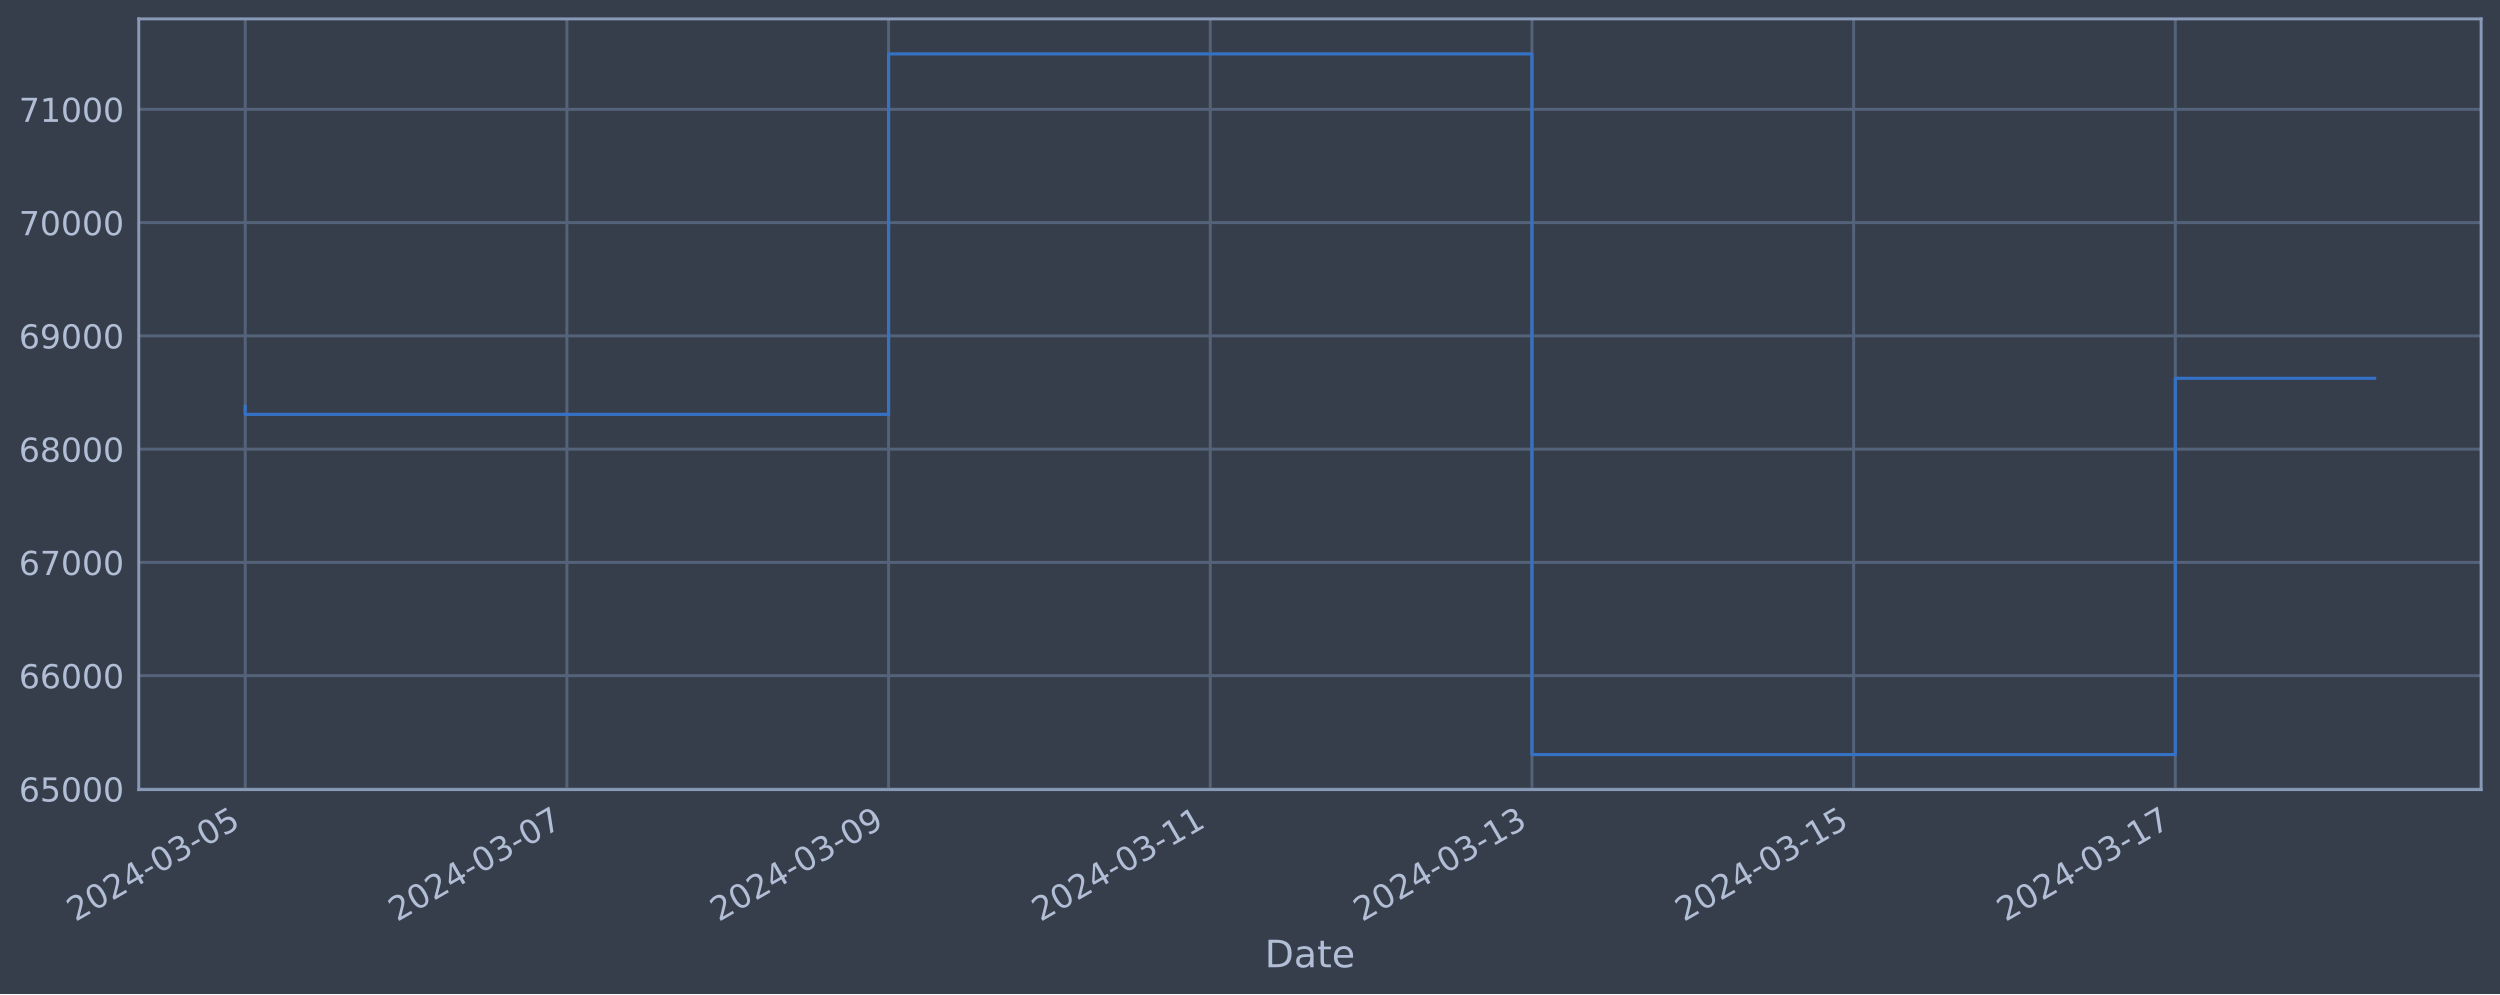
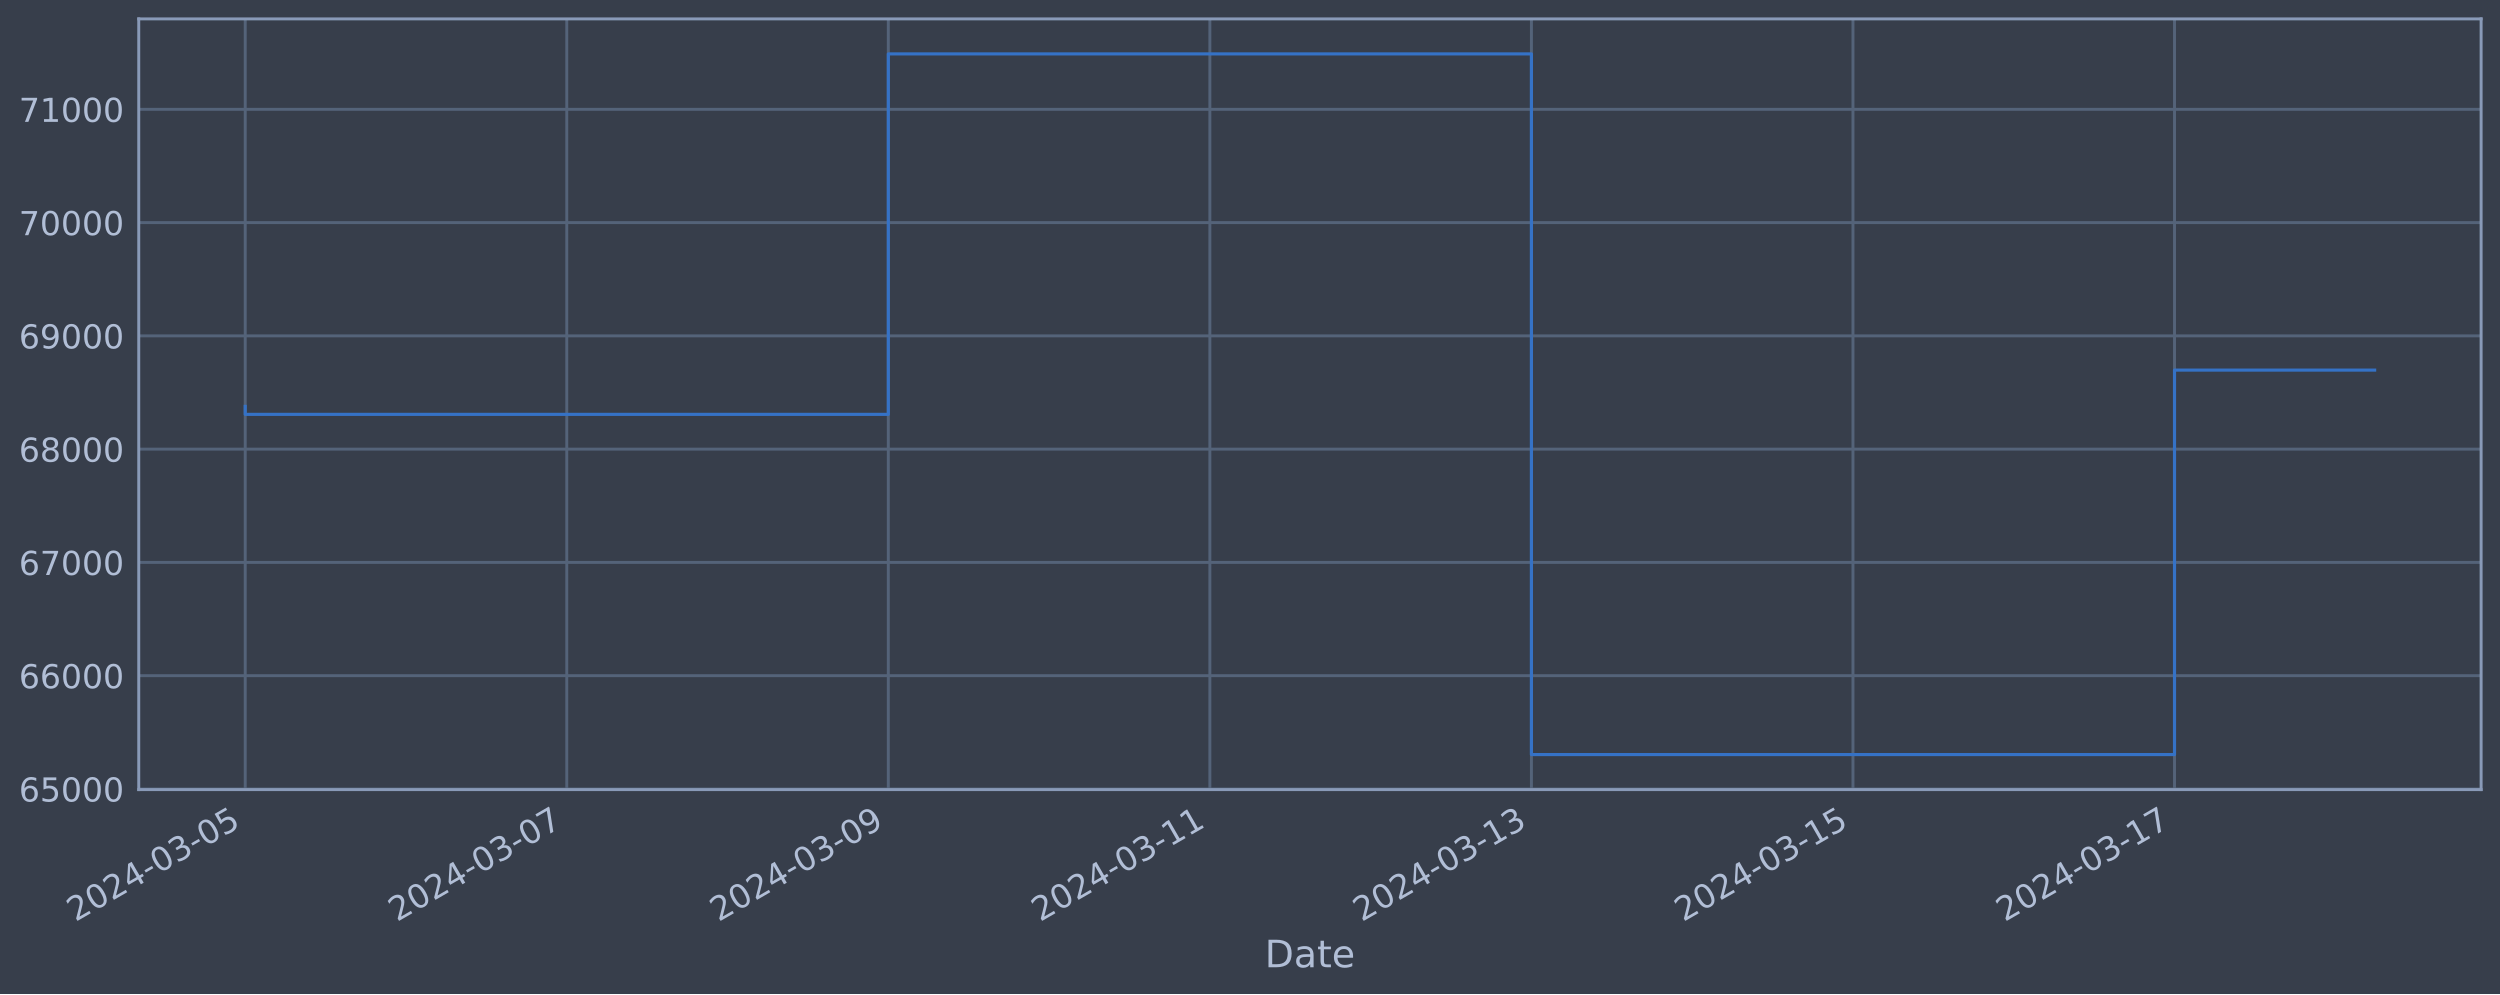
<svg xmlns="http://www.w3.org/2000/svg" xmlns:xlink="http://www.w3.org/1999/xlink" width="952.884pt" height="378.87pt" viewBox="0 0 952.884 378.87" version="1.1">
  <defs>
    <style type="text/css">*{stroke-linejoin: round; stroke-linecap: butt}</style>
  </defs>
  <g id="figure_1">
    <g id="patch_1">
      <path d="M 0 378.87  L 952.884 378.87  L 952.884 0  L 0 0  z " style="fill: #373e4b" />
    </g>
    <g id="axes_1">
      <g id="patch_2">
        <path d="M 52.884 300.96  L 945.684 300.96  L 945.684 7.2  L 52.884 7.2  z " style="fill: #373e4b" />
      </g>
      <g id="matplotlib.axis_1">
        <g id="xtick_1">
          <g id="line2d_1">
-             <path d="M 93.466 300.96  L 93.466 7.2  " clip-path="url(#pf2146b74c8)" style="fill: none; stroke: #546379; stroke-width: 1.12; stroke-linecap: square" />
+             <path d="M 93.466 300.96  L 93.466 7.2  " clip-path="url(#pa414e49152)" style="fill: none; stroke: #546379; stroke-width: 1.12; stroke-linecap: square" />
          </g>
          <g id="line2d_2" />
          <g id="text_1">
            <g style="fill: #b1bed6" transform="translate(28.74006 351.4642) rotate(-30) scale(0.126 -0.126)">
              <defs>
                <path id="DejaVuSans-32" d="M 1228 531  L 3431 531  L 3431 0  L 469 0  L 469 531  Q 828 903 1448 1529  Q 2069 2156 2228 2338  Q 2531 2678 2651 2914  Q 2772 3150 2772 3378  Q 2772 3750 2511 3984  Q 2250 4219 1831 4219  Q 1534 4219 1204 4116  Q 875 4013 500 3803  L 500 4441  Q 881 4594 1212 4672  Q 1544 4750 1819 4750  Q 2544 4750 2975 4387  Q 3406 4025 3406 3419  Q 3406 3131 3298 2873  Q 3191 2616 2906 2266  Q 2828 2175 2409 1742  Q 1991 1309 1228 531  z " transform="scale(0.015625)" />
                <path id="DejaVuSans-30" d="M 2034 4250  Q 1547 4250 1301 3770  Q 1056 3291 1056 2328  Q 1056 1369 1301 889  Q 1547 409 2034 409  Q 2525 409 2770 889  Q 3016 1369 3016 2328  Q 3016 3291 2770 3770  Q 2525 4250 2034 4250  z M 2034 4750  Q 2819 4750 3233 4129  Q 3647 3509 3647 2328  Q 3647 1150 3233 529  Q 2819 -91 2034 -91  Q 1250 -91 836 529  Q 422 1150 422 2328  Q 422 3509 836 4129  Q 1250 4750 2034 4750  z " transform="scale(0.015625)" />
                <path id="DejaVuSans-34" d="M 2419 4116  L 825 1625  L 2419 1625  L 2419 4116  z M 2253 4666  L 3047 4666  L 3047 1625  L 3713 1625  L 3713 1100  L 3047 1100  L 3047 0  L 2419 0  L 2419 1100  L 313 1100  L 313 1709  L 2253 4666  z " transform="scale(0.015625)" />
                <path id="DejaVuSans-2d" d="M 313 2009  L 1997 2009  L 1997 1497  L 313 1497  L 313 2009  z " transform="scale(0.015625)" />
                <path id="DejaVuSans-33" d="M 2597 2516  Q 3050 2419 3304 2112  Q 3559 1806 3559 1356  Q 3559 666 3084 287  Q 2609 -91 1734 -91  Q 1441 -91 1130 -33  Q 819 25 488 141  L 488 750  Q 750 597 1062 519  Q 1375 441 1716 441  Q 2309 441 2620 675  Q 2931 909 2931 1356  Q 2931 1769 2642 2001  Q 2353 2234 1838 2234  L 1294 2234  L 1294 2753  L 1863 2753  Q 2328 2753 2575 2939  Q 2822 3125 2822 3475  Q 2822 3834 2567 4026  Q 2313 4219 1838 4219  Q 1578 4219 1281 4162  Q 984 4106 628 3988  L 628 4550  Q 988 4650 1302 4700  Q 1616 4750 1894 4750  Q 2613 4750 3031 4423  Q 3450 4097 3450 3541  Q 3450 3153 3228 2886  Q 3006 2619 2597 2516  z " transform="scale(0.015625)" />
                <path id="DejaVuSans-35" d="M 691 4666  L 3169 4666  L 3169 4134  L 1269 4134  L 1269 2991  Q 1406 3038 1543 3061  Q 1681 3084 1819 3084  Q 2600 3084 3056 2656  Q 3513 2228 3513 1497  Q 3513 744 3044 326  Q 2575 -91 1722 -91  Q 1428 -91 1123 -41  Q 819 9 494 109  L 494 744  Q 775 591 1075 516  Q 1375 441 1709 441  Q 2250 441 2565 725  Q 2881 1009 2881 1497  Q 2881 1984 2565 2268  Q 2250 2553 1709 2553  Q 1456 2553 1204 2497  Q 953 2441 691 2322  L 691 4666  z " transform="scale(0.015625)" />
              </defs>
              <use xlink:href="#DejaVuSans-32" />
              <use xlink:href="#DejaVuSans-30" x="63.623" />
              <use xlink:href="#DejaVuSans-32" x="127.246" />
              <use xlink:href="#DejaVuSans-34" x="190.869" />
              <use xlink:href="#DejaVuSans-2d" x="254.492" />
              <use xlink:href="#DejaVuSans-30" x="290.576" />
              <use xlink:href="#DejaVuSans-33" x="354.199" />
              <use xlink:href="#DejaVuSans-2d" x="417.822" />
              <use xlink:href="#DejaVuSans-30" x="453.906" />
              <use xlink:href="#DejaVuSans-35" x="517.529" />
            </g>
          </g>
        </g>
        <g id="xtick_2">
          <g id="line2d_3">
-             <path d="M 216.076 300.96  L 216.076 7.2  " clip-path="url(#pf2146b74c8)" style="fill: none; stroke: #546379; stroke-width: 1.12; stroke-linecap: square" />
+             <path d="M 216.025 300.96  L 216.025 7.2  " clip-path="url(#pa414e49152)" style="fill: none; stroke: #546379; stroke-width: 1.12; stroke-linecap: square" />
          </g>
          <g id="line2d_4" />
          <g id="text_2">
-             <g style="fill: #b1bed6" transform="translate(151.3502 351.4642) rotate(-30) scale(0.126 -0.126)">
+             <g style="fill: #b1bed6" transform="translate(151.2999 351.4642) rotate(-30) scale(0.126 -0.126)">
              <defs>
                <path id="DejaVuSans-37" d="M 525 4666  L 3525 4666  L 3525 4397  L 1831 0  L 1172 0  L 2766 4134  L 525 4134  L 525 4666  z " transform="scale(0.015625)" />
              </defs>
              <use xlink:href="#DejaVuSans-32" />
              <use xlink:href="#DejaVuSans-30" x="63.623" />
              <use xlink:href="#DejaVuSans-32" x="127.246" />
              <use xlink:href="#DejaVuSans-34" x="190.869" />
              <use xlink:href="#DejaVuSans-2d" x="254.492" />
              <use xlink:href="#DejaVuSans-30" x="290.576" />
              <use xlink:href="#DejaVuSans-33" x="354.199" />
              <use xlink:href="#DejaVuSans-2d" x="417.822" />
              <use xlink:href="#DejaVuSans-30" x="453.906" />
              <use xlink:href="#DejaVuSans-37" x="517.529" />
            </g>
          </g>
        </g>
        <g id="xtick_3">
          <g id="line2d_5">
-             <path d="M 338.686 300.96  L 338.686 7.2  " clip-path="url(#pf2146b74c8)" style="fill: none; stroke: #546379; stroke-width: 1.12; stroke-linecap: square" />
+             <path d="M 338.585 300.96  L 338.585 7.2  " clip-path="url(#pa414e49152)" style="fill: none; stroke: #546379; stroke-width: 1.12; stroke-linecap: square" />
          </g>
          <g id="line2d_6" />
          <g id="text_3">
-             <g style="fill: #b1bed6" transform="translate(273.9603 351.4642) rotate(-30) scale(0.126 -0.126)">
+             <g style="fill: #b1bed6" transform="translate(273.8598 351.4642) rotate(-30) scale(0.126 -0.126)">
              <defs>
                <path id="DejaVuSans-39" d="M 703 97  L 703 672  Q 941 559 1184 500  Q 1428 441 1663 441  Q 2288 441 2617 861  Q 2947 1281 2994 2138  Q 2813 1869 2534 1725  Q 2256 1581 1919 1581  Q 1219 1581 811 2004  Q 403 2428 403 3163  Q 403 3881 828 4315  Q 1253 4750 1959 4750  Q 2769 4750 3195 4129  Q 3622 3509 3622 2328  Q 3622 1225 3098 567  Q 2575 -91 1691 -91  Q 1453 -91 1209 -44  Q 966 3 703 97  z M 1959 2075  Q 2384 2075 2632 2365  Q 2881 2656 2881 3163  Q 2881 3666 2632 3958  Q 2384 4250 1959 4250  Q 1534 4250 1286 3958  Q 1038 3666 1038 3163  Q 1038 2656 1286 2365  Q 1534 2075 1959 2075  z " transform="scale(0.015625)" />
              </defs>
              <use xlink:href="#DejaVuSans-32" />
              <use xlink:href="#DejaVuSans-30" x="63.623" />
              <use xlink:href="#DejaVuSans-32" x="127.246" />
              <use xlink:href="#DejaVuSans-34" x="190.869" />
              <use xlink:href="#DejaVuSans-2d" x="254.492" />
              <use xlink:href="#DejaVuSans-30" x="290.576" />
              <use xlink:href="#DejaVuSans-33" x="354.199" />
              <use xlink:href="#DejaVuSans-2d" x="417.822" />
              <use xlink:href="#DejaVuSans-30" x="453.906" />
              <use xlink:href="#DejaVuSans-39" x="517.529" />
            </g>
          </g>
        </g>
        <g id="xtick_4">
          <g id="line2d_7">
-             <path d="M 461.296 300.96  L 461.296 7.2  " clip-path="url(#pf2146b74c8)" style="fill: none; stroke: #546379; stroke-width: 1.12; stroke-linecap: square" />
+             <path d="M 461.145 300.96  L 461.145 7.2  " clip-path="url(#pa414e49152)" style="fill: none; stroke: #546379; stroke-width: 1.12; stroke-linecap: square" />
          </g>
          <g id="line2d_8" />
          <g id="text_4">
-             <g style="fill: #b1bed6" transform="translate(396.5704 351.4642) rotate(-30) scale(0.126 -0.126)">
+             <g style="fill: #b1bed6" transform="translate(396.4196 351.4642) rotate(-30) scale(0.126 -0.126)">
              <defs>
                <path id="DejaVuSans-31" d="M 794 531  L 1825 531  L 1825 4091  L 703 3866  L 703 4441  L 1819 4666  L 2450 4666  L 2450 531  L 3481 531  L 3481 0  L 794 0  L 794 531  z " transform="scale(0.015625)" />
              </defs>
              <use xlink:href="#DejaVuSans-32" />
              <use xlink:href="#DejaVuSans-30" x="63.623" />
              <use xlink:href="#DejaVuSans-32" x="127.246" />
              <use xlink:href="#DejaVuSans-34" x="190.869" />
              <use xlink:href="#DejaVuSans-2d" x="254.492" />
              <use xlink:href="#DejaVuSans-30" x="290.576" />
              <use xlink:href="#DejaVuSans-33" x="354.199" />
              <use xlink:href="#DejaVuSans-2d" x="417.822" />
              <use xlink:href="#DejaVuSans-31" x="453.906" />
              <use xlink:href="#DejaVuSans-31" x="517.529" />
            </g>
          </g>
        </g>
        <g id="xtick_5">
          <g id="line2d_9">
-             <path d="M 583.906 300.96  L 583.906 7.2  " clip-path="url(#pf2146b74c8)" style="fill: none; stroke: #546379; stroke-width: 1.12; stroke-linecap: square" />
+             <path d="M 583.705 300.96  L 583.705 7.2  " clip-path="url(#pa414e49152)" style="fill: none; stroke: #546379; stroke-width: 1.12; stroke-linecap: square" />
          </g>
          <g id="line2d_10" />
          <g id="text_5">
-             <g style="fill: #b1bed6" transform="translate(519.1805 351.4642) rotate(-30) scale(0.126 -0.126)">
+             <g style="fill: #b1bed6" transform="translate(518.9795 351.4642) rotate(-30) scale(0.126 -0.126)">
              <use xlink:href="#DejaVuSans-32" />
              <use xlink:href="#DejaVuSans-30" x="63.623" />
              <use xlink:href="#DejaVuSans-32" x="127.246" />
              <use xlink:href="#DejaVuSans-34" x="190.869" />
              <use xlink:href="#DejaVuSans-2d" x="254.492" />
              <use xlink:href="#DejaVuSans-30" x="290.576" />
              <use xlink:href="#DejaVuSans-33" x="354.199" />
              <use xlink:href="#DejaVuSans-2d" x="417.822" />
              <use xlink:href="#DejaVuSans-31" x="453.906" />
              <use xlink:href="#DejaVuSans-33" x="517.529" />
            </g>
          </g>
        </g>
        <g id="xtick_6">
          <g id="line2d_11">
-             <path d="M 706.516 300.96  L 706.516 7.2  " clip-path="url(#pf2146b74c8)" style="fill: none; stroke: #546379; stroke-width: 1.12; stroke-linecap: square" />
+             <path d="M 706.265 300.96  L 706.265 7.2  " clip-path="url(#pa414e49152)" style="fill: none; stroke: #546379; stroke-width: 1.12; stroke-linecap: square" />
          </g>
          <g id="line2d_12" />
          <g id="text_6">
-             <g style="fill: #b1bed6" transform="translate(641.7906 351.4642) rotate(-30) scale(0.126 -0.126)">
+             <g style="fill: #b1bed6" transform="translate(641.5394 351.4642) rotate(-30) scale(0.126 -0.126)">
              <use xlink:href="#DejaVuSans-32" />
              <use xlink:href="#DejaVuSans-30" x="63.623" />
              <use xlink:href="#DejaVuSans-32" x="127.246" />
              <use xlink:href="#DejaVuSans-34" x="190.869" />
              <use xlink:href="#DejaVuSans-2d" x="254.492" />
              <use xlink:href="#DejaVuSans-30" x="290.576" />
              <use xlink:href="#DejaVuSans-33" x="354.199" />
              <use xlink:href="#DejaVuSans-2d" x="417.822" />
              <use xlink:href="#DejaVuSans-31" x="453.906" />
              <use xlink:href="#DejaVuSans-35" x="517.529" />
            </g>
          </g>
        </g>
        <g id="xtick_7">
          <g id="line2d_13">
-             <path d="M 829.126 300.96  L 829.126 7.2  " clip-path="url(#pf2146b74c8)" style="fill: none; stroke: #546379; stroke-width: 1.12; stroke-linecap: square" />
+             <path d="M 828.825 300.96  L 828.825 7.2  " clip-path="url(#pa414e49152)" style="fill: none; stroke: #546379; stroke-width: 1.12; stroke-linecap: square" />
          </g>
          <g id="line2d_14" />
          <g id="text_7">
-             <g style="fill: #b1bed6" transform="translate(764.4007 351.4642) rotate(-30) scale(0.126 -0.126)">
+             <g style="fill: #b1bed6" transform="translate(764.0992 351.4642) rotate(-30) scale(0.126 -0.126)">
              <use xlink:href="#DejaVuSans-32" />
              <use xlink:href="#DejaVuSans-30" x="63.623" />
              <use xlink:href="#DejaVuSans-32" x="127.246" />
              <use xlink:href="#DejaVuSans-34" x="190.869" />
              <use xlink:href="#DejaVuSans-2d" x="254.492" />
              <use xlink:href="#DejaVuSans-30" x="290.576" />
              <use xlink:href="#DejaVuSans-33" x="354.199" />
              <use xlink:href="#DejaVuSans-2d" x="417.822" />
              <use xlink:href="#DejaVuSans-31" x="453.906" />
              <use xlink:href="#DejaVuSans-37" x="517.529" />
            </g>
          </g>
        </g>
        <g id="text_8">
          <g style="fill: #b1bed6" transform="translate(482.0746 368.6753) scale(0.144 -0.144)">
            <defs>
              <path id="DejaVuSans-44" d="M 1259 4147  L 1259 519  L 2022 519  Q 2988 519 3436 956  Q 3884 1394 3884 2338  Q 3884 3275 3436 3711  Q 2988 4147 2022 4147  L 1259 4147  z M 628 4666  L 1925 4666  Q 3281 4666 3915 4102  Q 4550 3538 4550 2338  Q 4550 1131 3912 565  Q 3275 0 1925 0  L 628 0  L 628 4666  z " transform="scale(0.015625)" />
              <path id="DejaVuSans-61" d="M 2194 1759  Q 1497 1759 1228 1600  Q 959 1441 959 1056  Q 959 750 1161 570  Q 1363 391 1709 391  Q 2188 391 2477 730  Q 2766 1069 2766 1631  L 2766 1759  L 2194 1759  z M 3341 1997  L 3341 0  L 2766 0  L 2766 531  Q 2569 213 2275 61  Q 1981 -91 1556 -91  Q 1019 -91 701 211  Q 384 513 384 1019  Q 384 1609 779 1909  Q 1175 2209 1959 2209  L 2766 2209  L 2766 2266  Q 2766 2663 2505 2880  Q 2244 3097 1772 3097  Q 1472 3097 1187 3025  Q 903 2953 641 2809  L 641 3341  Q 956 3463 1253 3523  Q 1550 3584 1831 3584  Q 2591 3584 2966 3190  Q 3341 2797 3341 1997  z " transform="scale(0.015625)" />
              <path id="DejaVuSans-74" d="M 1172 4494  L 1172 3500  L 2356 3500  L 2356 3053  L 1172 3053  L 1172 1153  Q 1172 725 1289 603  Q 1406 481 1766 481  L 2356 481  L 2356 0  L 1766 0  Q 1100 0 847 248  Q 594 497 594 1153  L 594 3053  L 172 3053  L 172 3500  L 594 3500  L 594 4494  L 1172 4494  z " transform="scale(0.015625)" />
              <path id="DejaVuSans-65" d="M 3597 1894  L 3597 1613  L 953 1613  Q 991 1019 1311 708  Q 1631 397 2203 397  Q 2534 397 2845 478  Q 3156 559 3463 722  L 3463 178  Q 3153 47 2828 -22  Q 2503 -91 2169 -91  Q 1331 -91 842 396  Q 353 884 353 1716  Q 353 2575 817 3079  Q 1281 3584 2069 3584  Q 2775 3584 3186 3129  Q 3597 2675 3597 1894  z M 3022 2063  Q 3016 2534 2758 2815  Q 2500 3097 2075 3097  Q 1594 3097 1305 2825  Q 1016 2553 972 2059  L 3022 2063  z " transform="scale(0.015625)" />
            </defs>
            <use xlink:href="#DejaVuSans-44" />
            <use xlink:href="#DejaVuSans-61" x="77.002" />
            <use xlink:href="#DejaVuSans-74" x="138.281" />
            <use xlink:href="#DejaVuSans-65" x="177.49" />
          </g>
        </g>
      </g>
      <g id="matplotlib.axis_2">
        <g id="ytick_1">
          <g id="line2d_15">
-             <path d="M 52.884 300.718  L 945.684 300.718  " clip-path="url(#pf2146b74c8)" style="fill: none; stroke: #546379; stroke-width: 1.12; stroke-linecap: square" />
+             <path d="M 52.884 300.718  L 945.684 300.718  " clip-path="url(#pa414e49152)" style="fill: none; stroke: #546379; stroke-width: 1.12; stroke-linecap: square" />
          </g>
          <g id="line2d_16" />
          <g id="text_9">
            <g style="fill: #b1bed6" transform="translate(7.2 305.5049) scale(0.126 -0.126)">
              <defs>
                <path id="DejaVuSans-36" d="M 2113 2584  Q 1688 2584 1439 2293  Q 1191 2003 1191 1497  Q 1191 994 1439 701  Q 1688 409 2113 409  Q 2538 409 2786 701  Q 3034 994 3034 1497  Q 3034 2003 2786 2293  Q 2538 2584 2113 2584  z M 3366 4563  L 3366 3988  Q 3128 4100 2886 4159  Q 2644 4219 2406 4219  Q 1781 4219 1451 3797  Q 1122 3375 1075 2522  Q 1259 2794 1537 2939  Q 1816 3084 2150 3084  Q 2853 3084 3261 2657  Q 3669 2231 3669 1497  Q 3669 778 3244 343  Q 2819 -91 2113 -91  Q 1303 -91 875 529  Q 447 1150 447 2328  Q 447 3434 972 4092  Q 1497 4750 2381 4750  Q 2619 4750 2861 4703  Q 3103 4656 3366 4563  z " transform="scale(0.015625)" />
              </defs>
              <use xlink:href="#DejaVuSans-36" />
              <use xlink:href="#DejaVuSans-35" x="63.623" />
              <use xlink:href="#DejaVuSans-30" x="127.246" />
              <use xlink:href="#DejaVuSans-30" x="190.869" />
              <use xlink:href="#DejaVuSans-30" x="254.492" />
            </g>
          </g>
        </g>
        <g id="ytick_2">
          <g id="line2d_17">
-             <path d="M 52.884 257.544  L 945.684 257.544  " clip-path="url(#pf2146b74c8)" style="fill: none; stroke: #546379; stroke-width: 1.12; stroke-linecap: square" />
+             <path d="M 52.884 257.544  L 945.684 257.544  " clip-path="url(#pa414e49152)" style="fill: none; stroke: #546379; stroke-width: 1.12; stroke-linecap: square" />
          </g>
          <g id="line2d_18" />
          <g id="text_10">
            <g style="fill: #b1bed6" transform="translate(7.2 262.331) scale(0.126 -0.126)">
              <use xlink:href="#DejaVuSans-36" />
              <use xlink:href="#DejaVuSans-36" x="63.623" />
              <use xlink:href="#DejaVuSans-30" x="127.246" />
              <use xlink:href="#DejaVuSans-30" x="190.869" />
              <use xlink:href="#DejaVuSans-30" x="254.492" />
            </g>
          </g>
        </g>
        <g id="ytick_3">
          <g id="line2d_19">
-             <path d="M 52.884 214.37  L 945.684 214.37  " clip-path="url(#pf2146b74c8)" style="fill: none; stroke: #546379; stroke-width: 1.12; stroke-linecap: square" />
+             <path d="M 52.884 214.37  L 945.684 214.37  " clip-path="url(#pa414e49152)" style="fill: none; stroke: #546379; stroke-width: 1.12; stroke-linecap: square" />
          </g>
          <g id="line2d_20" />
          <g id="text_11">
            <g style="fill: #b1bed6" transform="translate(7.2 219.157) scale(0.126 -0.126)">
              <use xlink:href="#DejaVuSans-36" />
              <use xlink:href="#DejaVuSans-37" x="63.623" />
              <use xlink:href="#DejaVuSans-30" x="127.246" />
              <use xlink:href="#DejaVuSans-30" x="190.869" />
              <use xlink:href="#DejaVuSans-30" x="254.492" />
            </g>
          </g>
        </g>
        <g id="ytick_4">
          <g id="line2d_21">
-             <path d="M 52.884 171.196  L 945.684 171.196  " clip-path="url(#pf2146b74c8)" style="fill: none; stroke: #546379; stroke-width: 1.12; stroke-linecap: square" />
+             <path d="M 52.884 171.196  L 945.684 171.196  " clip-path="url(#pa414e49152)" style="fill: none; stroke: #546379; stroke-width: 1.12; stroke-linecap: square" />
          </g>
          <g id="line2d_22" />
          <g id="text_12">
            <g style="fill: #b1bed6" transform="translate(7.2 175.9831) scale(0.126 -0.126)">
              <defs>
                <path id="DejaVuSans-38" d="M 2034 2216  Q 1584 2216 1326 1975  Q 1069 1734 1069 1313  Q 1069 891 1326 650  Q 1584 409 2034 409  Q 2484 409 2743 651  Q 3003 894 3003 1313  Q 3003 1734 2745 1975  Q 2488 2216 2034 2216  z M 1403 2484  Q 997 2584 770 2862  Q 544 3141 544 3541  Q 544 4100 942 4425  Q 1341 4750 2034 4750  Q 2731 4750 3128 4425  Q 3525 4100 3525 3541  Q 3525 3141 3298 2862  Q 3072 2584 2669 2484  Q 3125 2378 3379 2068  Q 3634 1759 3634 1313  Q 3634 634 3220 271  Q 2806 -91 2034 -91  Q 1263 -91 848 271  Q 434 634 434 1313  Q 434 1759 690 2068  Q 947 2378 1403 2484  z M 1172 3481  Q 1172 3119 1398 2916  Q 1625 2713 2034 2713  Q 2441 2713 2670 2916  Q 2900 3119 2900 3481  Q 2900 3844 2670 4047  Q 2441 4250 2034 4250  Q 1625 4250 1398 4047  Q 1172 3844 1172 3481  z " transform="scale(0.015625)" />
              </defs>
              <use xlink:href="#DejaVuSans-36" />
              <use xlink:href="#DejaVuSans-38" x="63.623" />
              <use xlink:href="#DejaVuSans-30" x="127.246" />
              <use xlink:href="#DejaVuSans-30" x="190.869" />
              <use xlink:href="#DejaVuSans-30" x="254.492" />
            </g>
          </g>
        </g>
        <g id="ytick_5">
          <g id="line2d_23">
-             <path d="M 52.884 128.022  L 945.684 128.022  " clip-path="url(#pf2146b74c8)" style="fill: none; stroke: #546379; stroke-width: 1.12; stroke-linecap: square" />
+             <path d="M 52.884 128.022  L 945.684 128.022  " clip-path="url(#pa414e49152)" style="fill: none; stroke: #546379; stroke-width: 1.12; stroke-linecap: square" />
          </g>
          <g id="line2d_24" />
          <g id="text_13">
            <g style="fill: #b1bed6" transform="translate(7.2 132.8092) scale(0.126 -0.126)">
              <use xlink:href="#DejaVuSans-36" />
              <use xlink:href="#DejaVuSans-39" x="63.623" />
              <use xlink:href="#DejaVuSans-30" x="127.246" />
              <use xlink:href="#DejaVuSans-30" x="190.869" />
              <use xlink:href="#DejaVuSans-30" x="254.492" />
            </g>
          </g>
        </g>
        <g id="ytick_6">
          <g id="line2d_25">
-             <path d="M 52.884 84.848  L 945.684 84.848  " clip-path="url(#pf2146b74c8)" style="fill: none; stroke: #546379; stroke-width: 1.12; stroke-linecap: square" />
+             <path d="M 52.884 84.848  L 945.684 84.848  " clip-path="url(#pa414e49152)" style="fill: none; stroke: #546379; stroke-width: 1.12; stroke-linecap: square" />
          </g>
          <g id="line2d_26" />
          <g id="text_14">
            <g style="fill: #b1bed6" transform="translate(7.2 89.63523) scale(0.126 -0.126)">
              <use xlink:href="#DejaVuSans-37" />
              <use xlink:href="#DejaVuSans-30" x="63.623" />
              <use xlink:href="#DejaVuSans-30" x="127.246" />
              <use xlink:href="#DejaVuSans-30" x="190.869" />
              <use xlink:href="#DejaVuSans-30" x="254.492" />
            </g>
          </g>
        </g>
        <g id="ytick_7">
          <g id="line2d_27">
-             <path d="M 52.884 41.674  L 945.684 41.674  " clip-path="url(#pf2146b74c8)" style="fill: none; stroke: #546379; stroke-width: 1.12; stroke-linecap: square" />
+             <path d="M 52.884 41.674  L 945.684 41.674  " clip-path="url(#pa414e49152)" style="fill: none; stroke: #546379; stroke-width: 1.12; stroke-linecap: square" />
          </g>
          <g id="line2d_28" />
          <g id="text_15">
            <g style="fill: #b1bed6" transform="translate(7.2 46.4613) scale(0.126 -0.126)">
              <use xlink:href="#DejaVuSans-37" />
              <use xlink:href="#DejaVuSans-31" x="63.623" />
              <use xlink:href="#DejaVuSans-30" x="127.246" />
              <use xlink:href="#DejaVuSans-30" x="190.869" />
              <use xlink:href="#DejaVuSans-30" x="254.492" />
            </g>
          </g>
        </g>
      </g>
      <g id="line2d_29">
-         <path d="M 93.466 154.891  L 93.466 157.946  L 338.686 157.946  L 338.686 20.553  L 583.906 20.553  L 583.906 287.607  L 829.126 287.607  L 829.126 144.182  L 905.102 144.182  " clip-path="url(#pf2146b74c8)" style="fill: none; stroke: #3572c6; stroke-width: 1.2; stroke-linecap: square" />
+         <path d="M 93.466 154.891  L 93.466 157.946  L 338.585 157.946  L 338.585 20.553  L 583.705 20.553  L 583.705 287.607  L 828.825 287.607  L 828.825 141.068  L 905.102 141.068  " clip-path="url(#pa414e49152)" style="fill: none; stroke: #3572c6; stroke-width: 1.2; stroke-linecap: square" />
      </g>
      <g id="patch_3">
        <path d="M 52.884 300.96  L 52.884 7.2  " style="fill: none; stroke: #899ab8; stroke-width: 1.12; stroke-linejoin: miter; stroke-linecap: square" />
      </g>
      <g id="patch_4">
        <path d="M 945.684 300.96  L 945.684 7.2  " style="fill: none; stroke: #899ab8; stroke-width: 1.12; stroke-linejoin: miter; stroke-linecap: square" />
      </g>
      <g id="patch_5">
        <path d="M 52.884 300.96  L 945.684 300.96  " style="fill: none; stroke: #899ab8; stroke-width: 1.12; stroke-linejoin: miter; stroke-linecap: square" />
      </g>
      <g id="patch_6">
        <path d="M 52.884 7.2  L 945.684 7.2  " style="fill: none; stroke: #899ab8; stroke-width: 1.12; stroke-linejoin: miter; stroke-linecap: square" />
      </g>
    </g>
  </g>
  <defs>
-     <clipPath id="pf2146b74c8">
+     <clipPath id="pa414e49152">
      <rect x="52.884" y="7.2" width="892.8" height="293.76" />
    </clipPath>
  </defs>
</svg>
